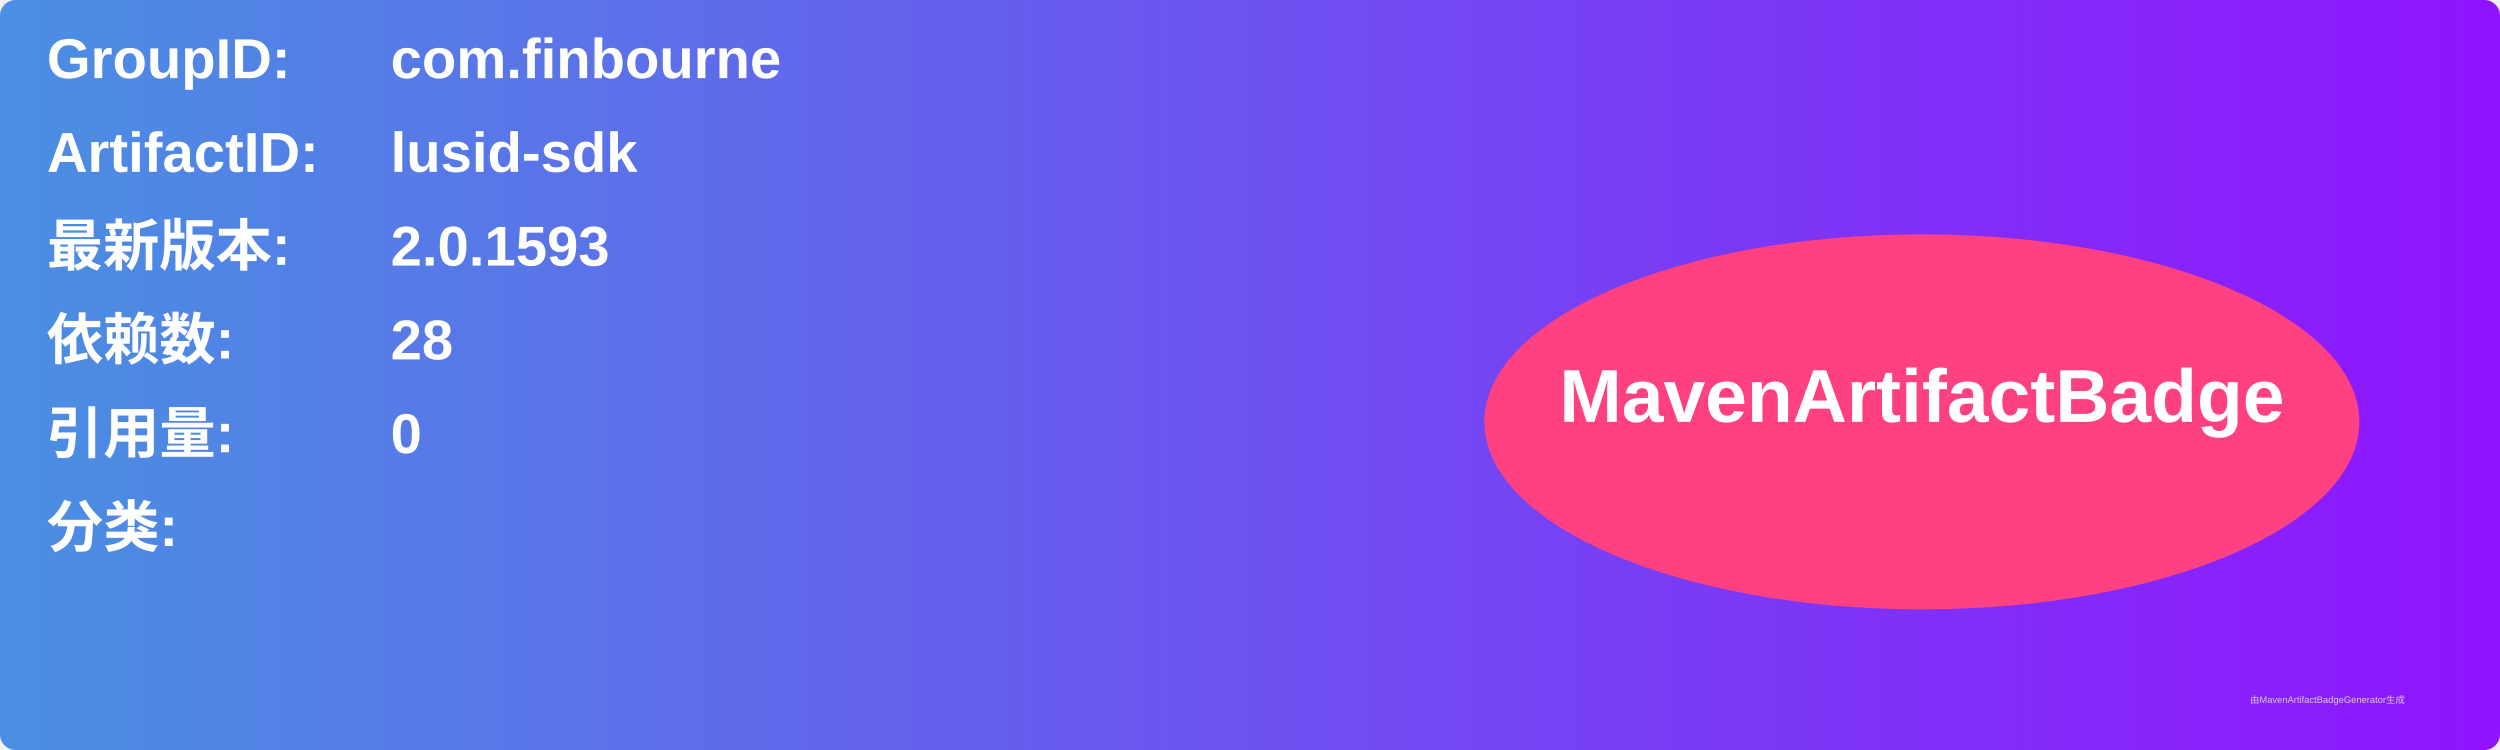
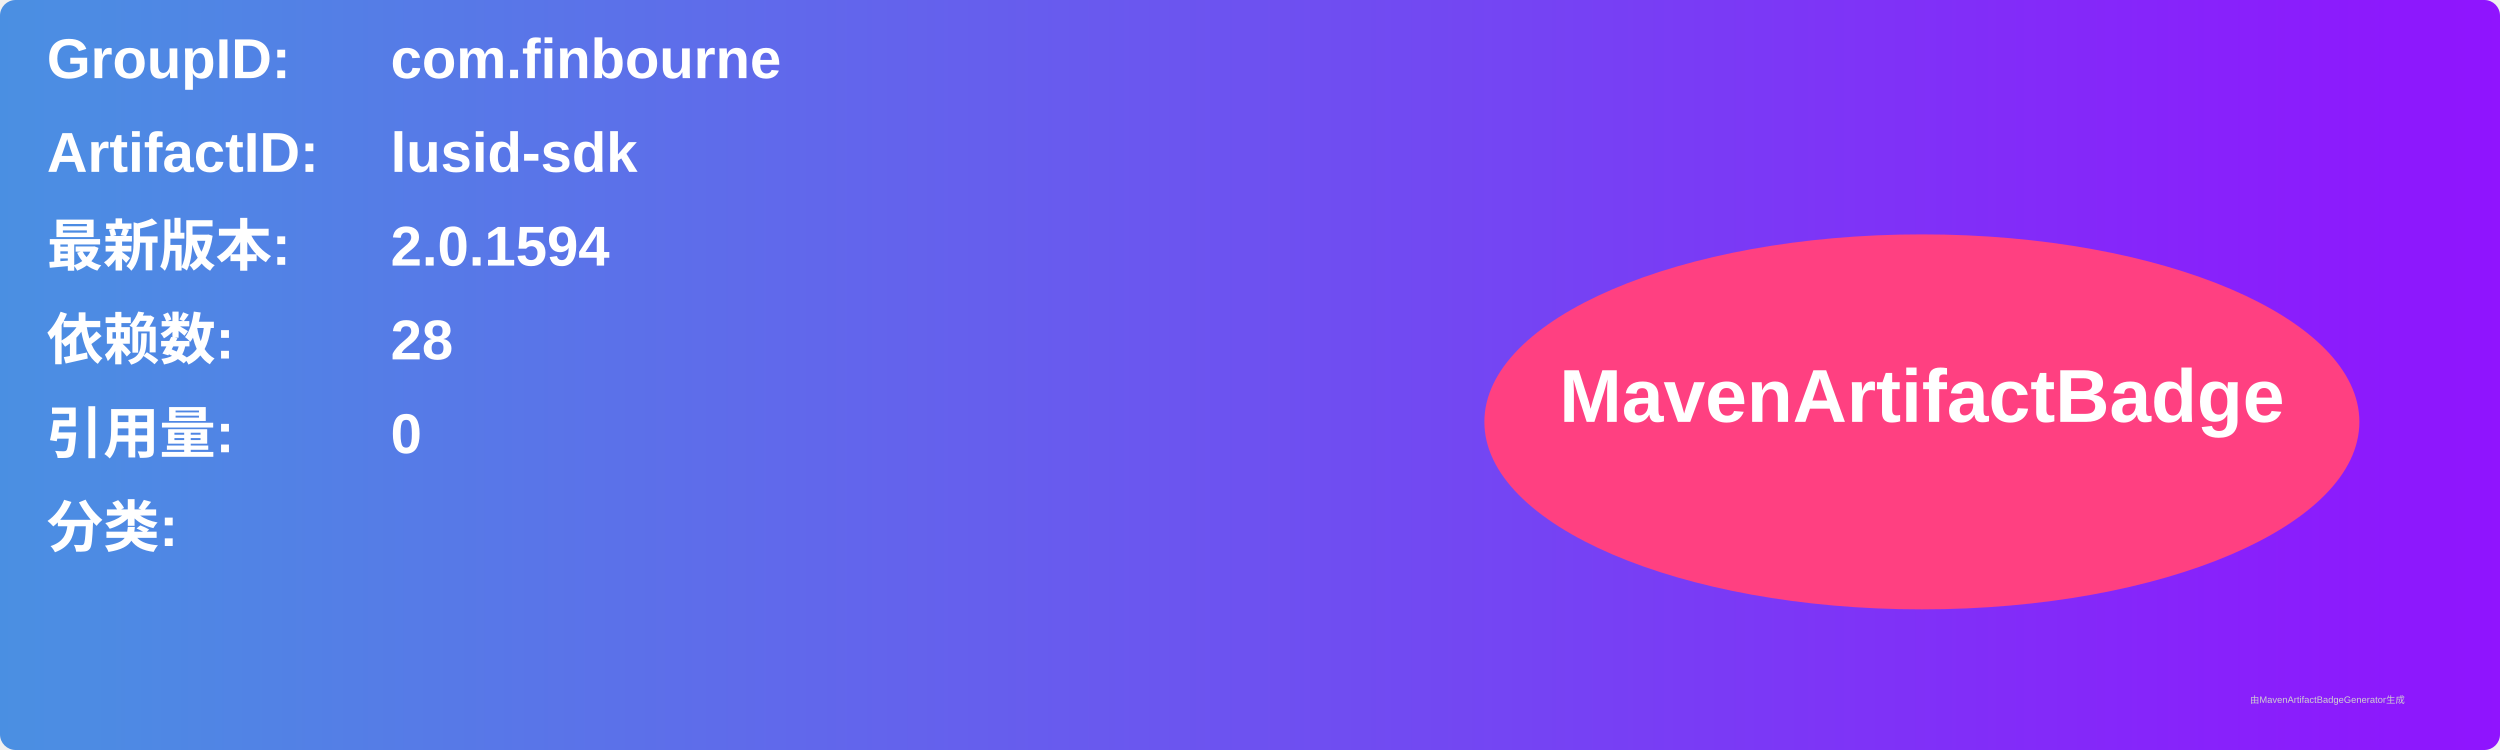
<svg xmlns="http://www.w3.org/2000/svg" width="800" height="240" viewBox="0 0 800 240">
  <linearGradient id="grad" x1="0%" y1="0%" x2="100%" y2="0%">
    <stop offset="0%" stop-color="#4a90e2" />
    <stop offset="100%" stop-color="#9013fe" />
  </linearGradient>
  <rect width="100%" height="100%" rx="5" ry="5" fill="url(#grad)" />
  <g transform="translate(15, 15)">
    <text x="0" y="10" font-family="Arial" font-size="18" fill="white" font-weight="bold" width="260">GroupID:</text>
    <text x="110" y="10" font-family="Arial" font-size="18" fill="white" font-weight="bold" width="460">com.finbourne</text>
    <text x="0" y="40" font-family="Arial" font-size="18" fill="white" font-weight="bold" width="260">ArtifactID:</text>
    <text x="110" y="40" font-family="Arial" font-size="18" fill="white" font-weight="bold" width="460">lusid-sdk</text>
    <text x="0" y="70" font-family="Arial" font-size="18" fill="white" font-weight="bold">最新版本:</text>
    <text x="110" y="70" font-family="Arial" font-size="18" fill="white" font-weight="bold">
-       <tspan font-weight="bold">2.0.1593</tspan>
+       <tspan font-weight="bold">2.0.1594</tspan>
    </text>
    <text x="0" y="100" font-family="Arial" font-size="18" fill="white" font-weight="bold">依赖数: </text>
    <text x="110" y="100" font-family="Arial" font-size="18" fill="white">
      <tspan font-weight="bold">28</tspan>
    </text>
    <text x="0" y="130" font-family="Arial" font-size="18" fill="white" font-weight="bold">引用量: </text>
    <text x="110" y="130" font-family="Arial" font-size="18" fill="white">
      <tspan font-weight="bold">0</tspan>
    </text>
    <text x="0" y="160" font-family="Arial" font-size="18" fill="white" font-weight="bold">分类:</text>
    <text x="10" y="190" font-family="Arial" font-size="10" fill="white">
      <tspan font-weight="bold" />
    </text>
    <ellipse cx="600" cy="120" rx="140" ry="60" fill="#ff4081" />
    <text x="600" y="120" text-anchor="middle" font-family="Arial" font-size="24" fill="white" font-weight="bold">MavenArtifactBadge</text>
  </g>
  <text x="720" y="225" font-family="Arial" font-size="3" fill="#d0d0d0">由MavenArtifactBadgeGenerator生成</text>
</svg>
